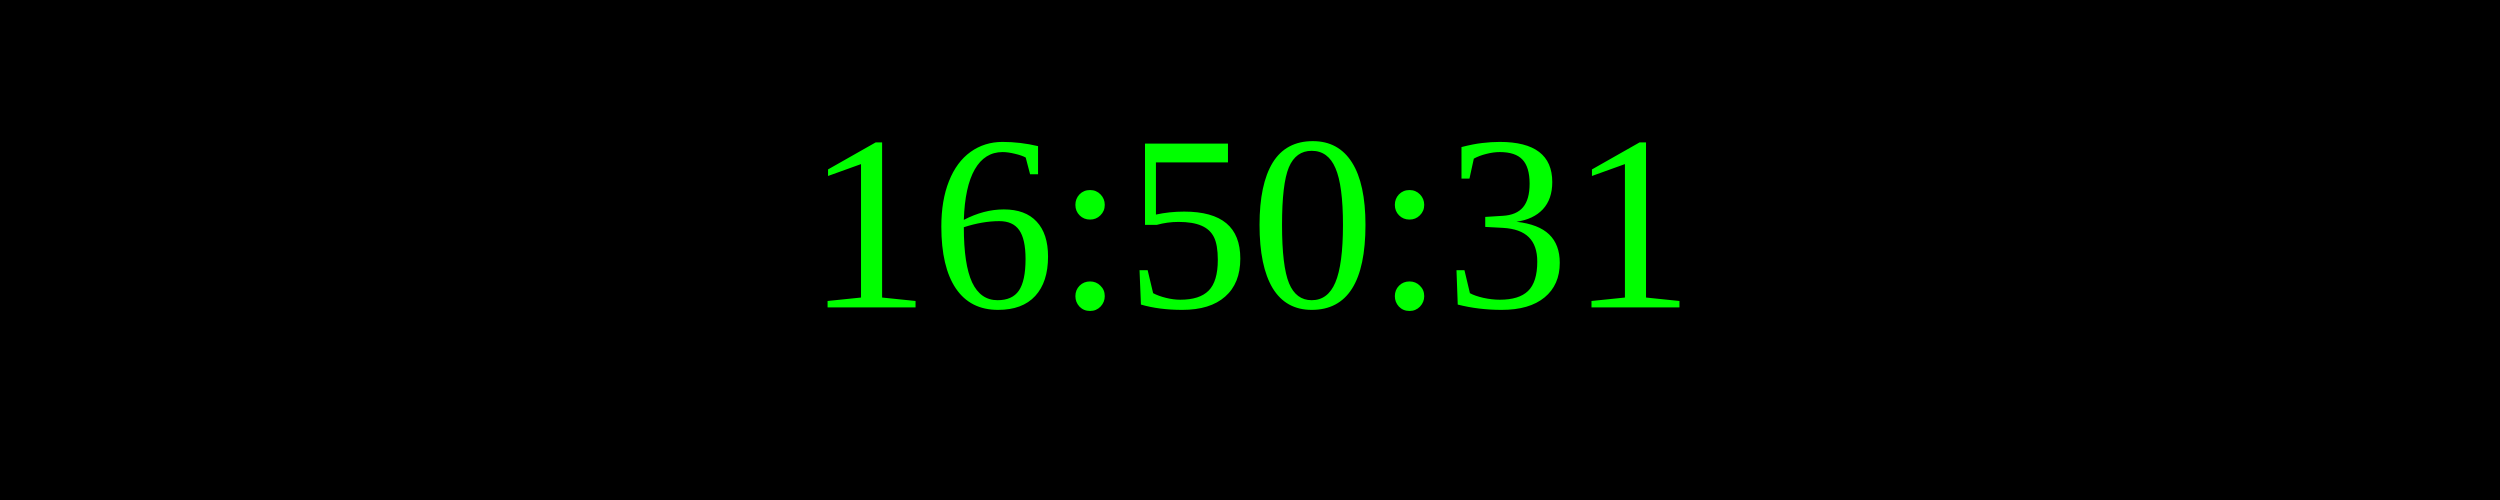
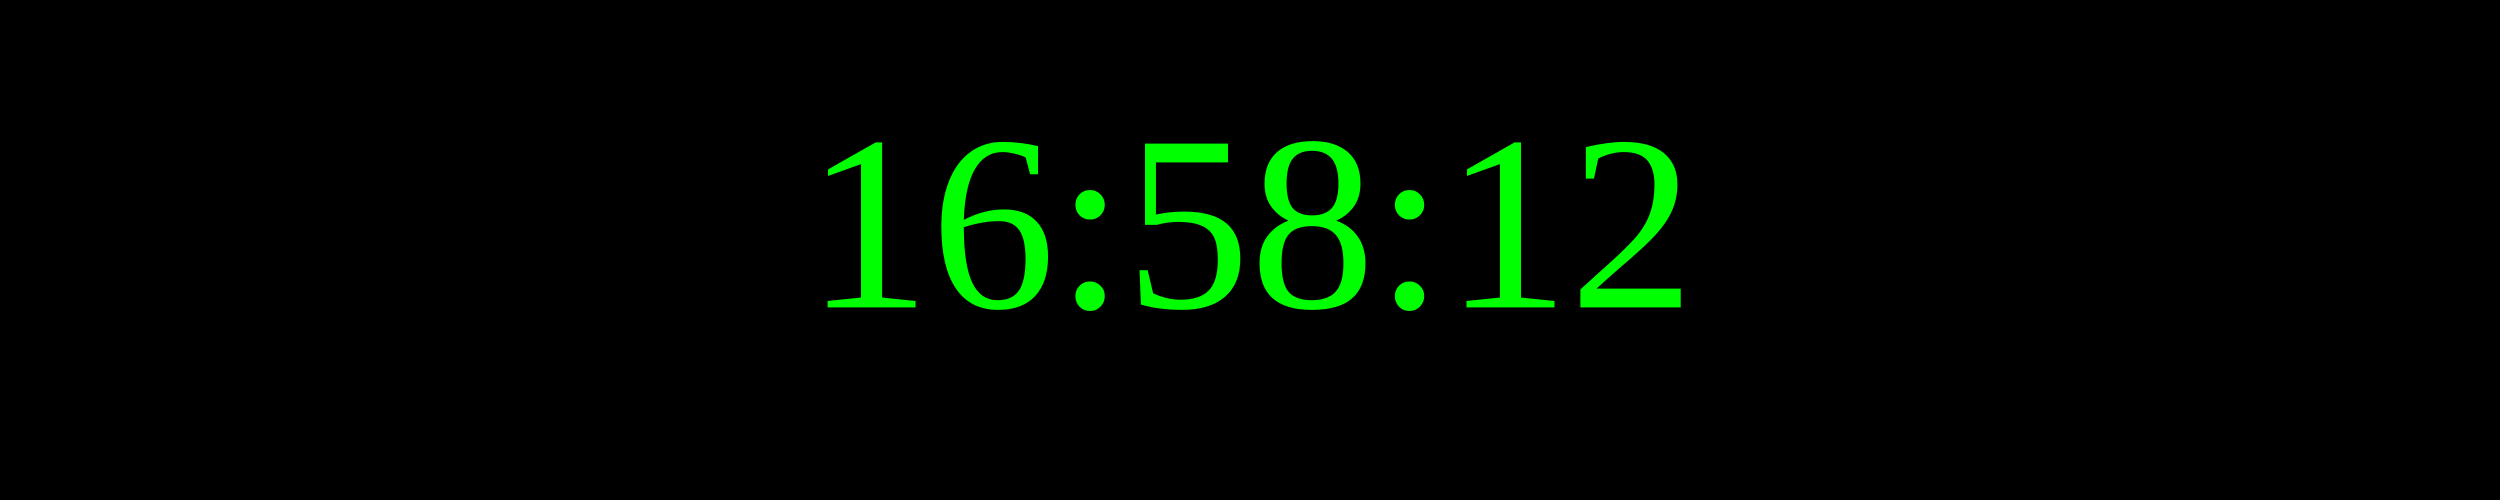
<svg xmlns="http://www.w3.org/2000/svg" width="250" height="50">
  <rect width="100%" height="100%" fill="black" />
  <text x="50%" y="50%" font-size="25" fill="lime" text-anchor="middle" dominant-baseline="middle">
- 16:50:31
+ 16:58:12
</text>
</svg>
